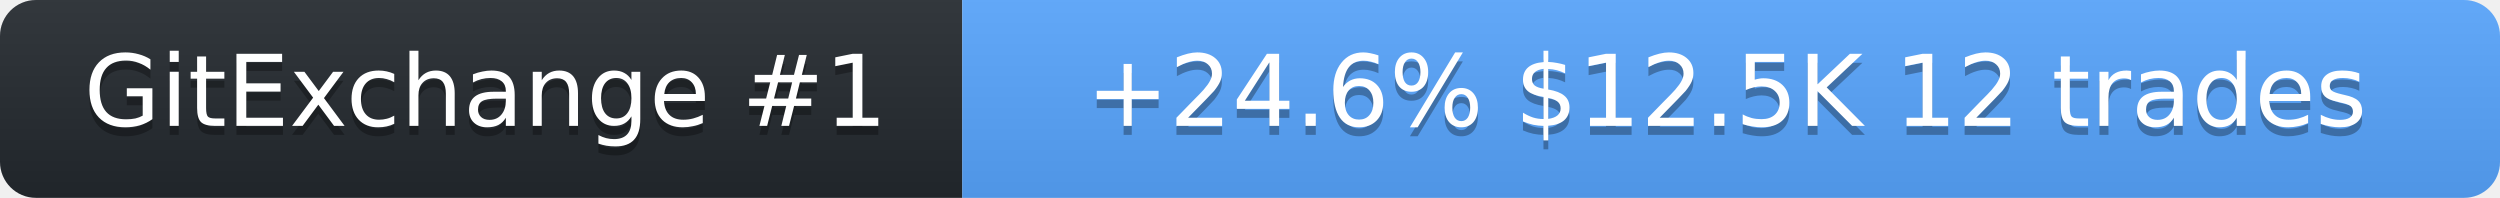
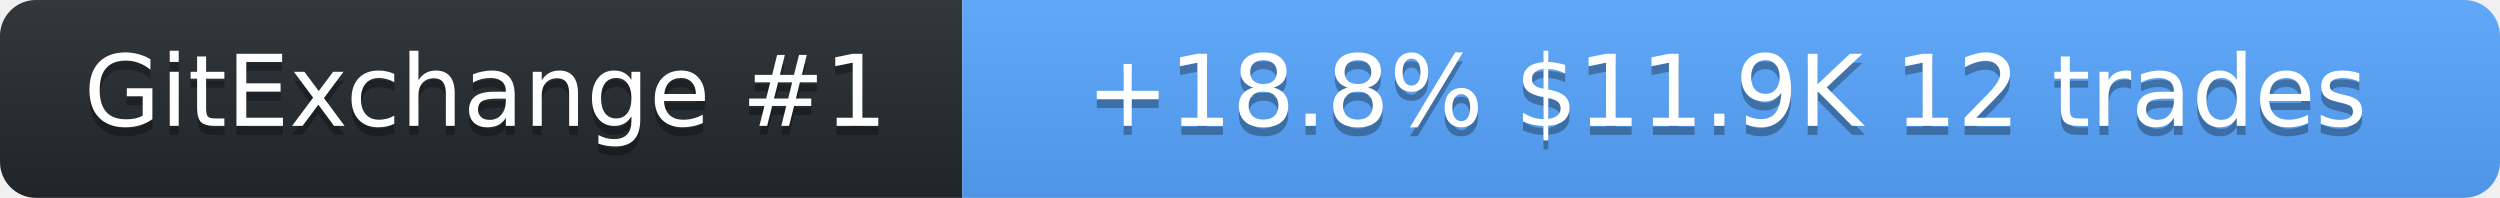
<svg xmlns="http://www.w3.org/2000/svg" width="278" height="22" role="img" aria-label="SolanaLeeky on GitExchange">
  <linearGradient id="s" x2="0" y2="100%">
    <stop offset="0" stop-color="#bbb" stop-opacity=".1" />
    <stop offset="1" stop-opacity=".1" />
  </linearGradient>
  <clipPath id="r">
    <rect width="278" height="22" rx="4" fill="#fff" />
  </clipPath>
  <g clip-path="url(#r)">
    <rect width="107" height="22" fill="#24292f" />
    <rect x="107" width="171" height="22" fill="#58a6ff" />
    <rect width="278" height="22" fill="url(#s)" />
  </g>
  <g fill="#fff" text-anchor="middle" font-family="Verdana,Geneva,DejaVu Sans,sans-serif" font-size="11">
    <text x="54" y="15" fill="#010101" fill-opacity=".3">GitExchange #1</text>
    <text x="54" y="14">GitExchange #1</text>
-     <text x="192" y="15" fill="#010101" fill-opacity=".3">+24.6%  $12.5K  12 trades</text>
-     <text x="192" y="14">+24.6%  $12.5K  12 trades</text>
+     <text x="192" y="15" fill="#010101" fill-opacity=".3">+18.8%  $11.9K  12 trades</text>
+     <text x="192" y="14">+18.8%  $11.9K  12 trades</text>
  </g>
</svg>
